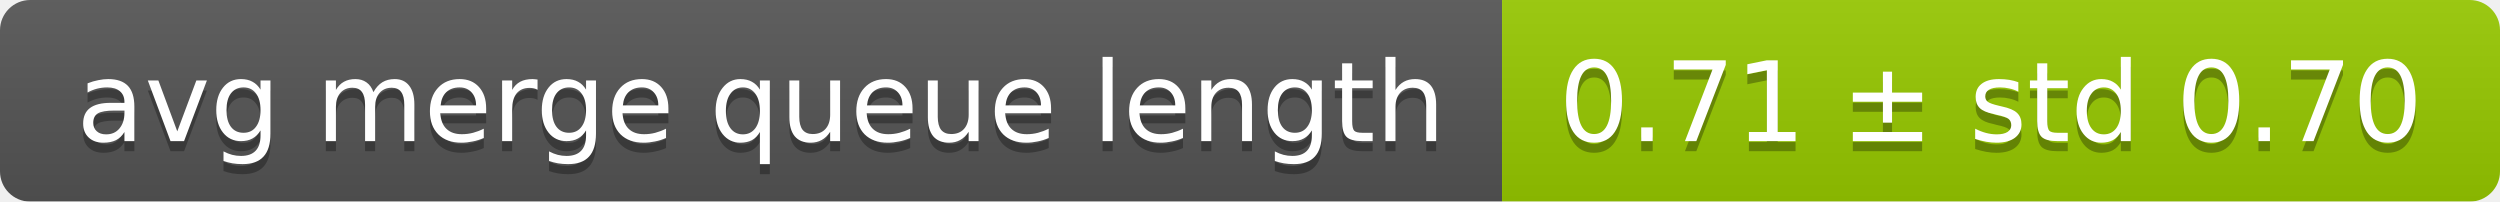
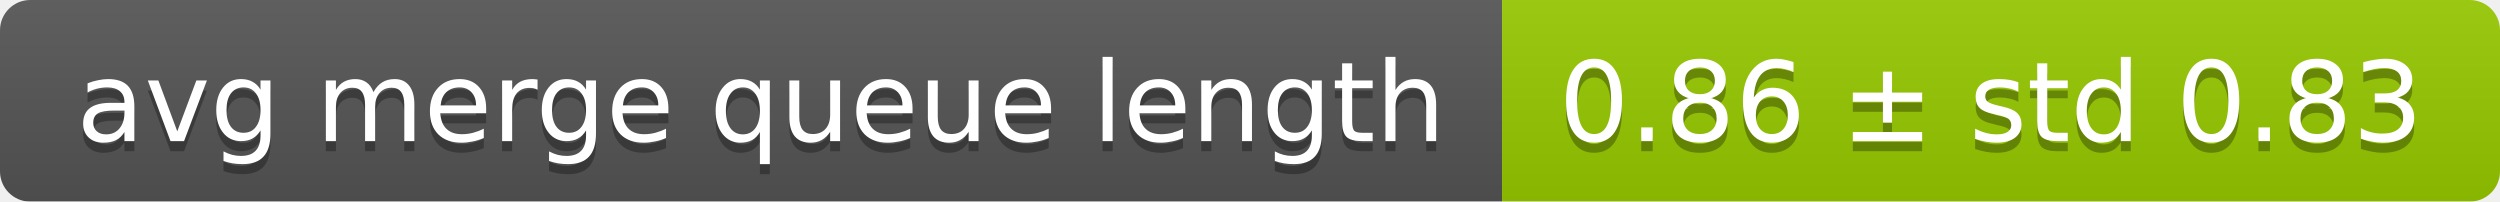
<svg xmlns="http://www.w3.org/2000/svg" width="248" height="20">
  <linearGradient id="smooth" x2="0" y2="100%">
    <stop offset="0" stop-color="#bbb" stop-opacity=".1" />
    <stop offset="1" stop-opacity=".1" />
  </linearGradient>
  <mask id="round">
    <rect width="248" height="20" rx="3" fill="#fff" />
  </mask>
  <g mask="url(#round)">
    <rect width="149" height="20" fill="#555" />
    <rect x="149" width="99" height="20" fill="#97ca00" />
    <rect width="248" height="20" fill="url(#smooth)" />
  </g>
  <g fill="#fff" text-anchor="middle" font-family="DejaVu Sans,Verdana,Geneva,sans-serif" font-size="11">
    <text x="75.5" y="15" fill="#010101" fill-opacity=".3">avg merge queue length</text>
    <text x="75.5" y="14">avg merge queue length</text>
-     <text x="197.5" y="15" fill="#010101" fill-opacity=".3">0.71 ± std 0.70</text>
-     <text x="197.5" y="14">0.71 ± std 0.70</text>
+     <text x="197.5" y="15" fill="#010101" fill-opacity=".3">0.86 ± std 0.83</text>
+     <text x="197.5" y="14">0.86 ± std 0.83</text>
  </g>
</svg>
